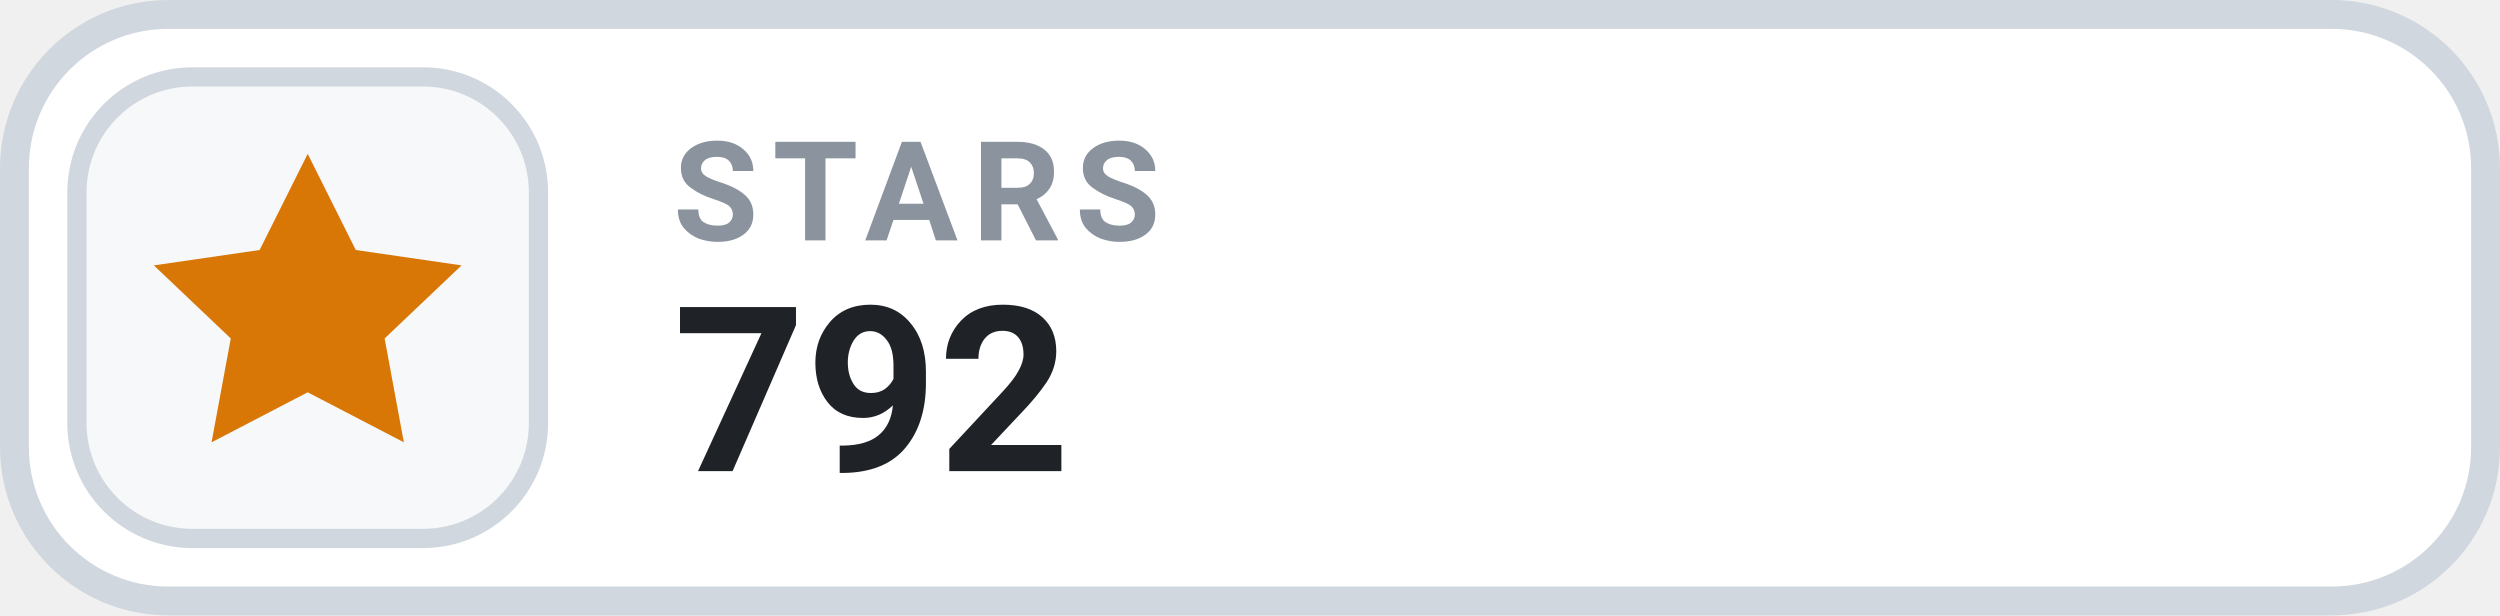
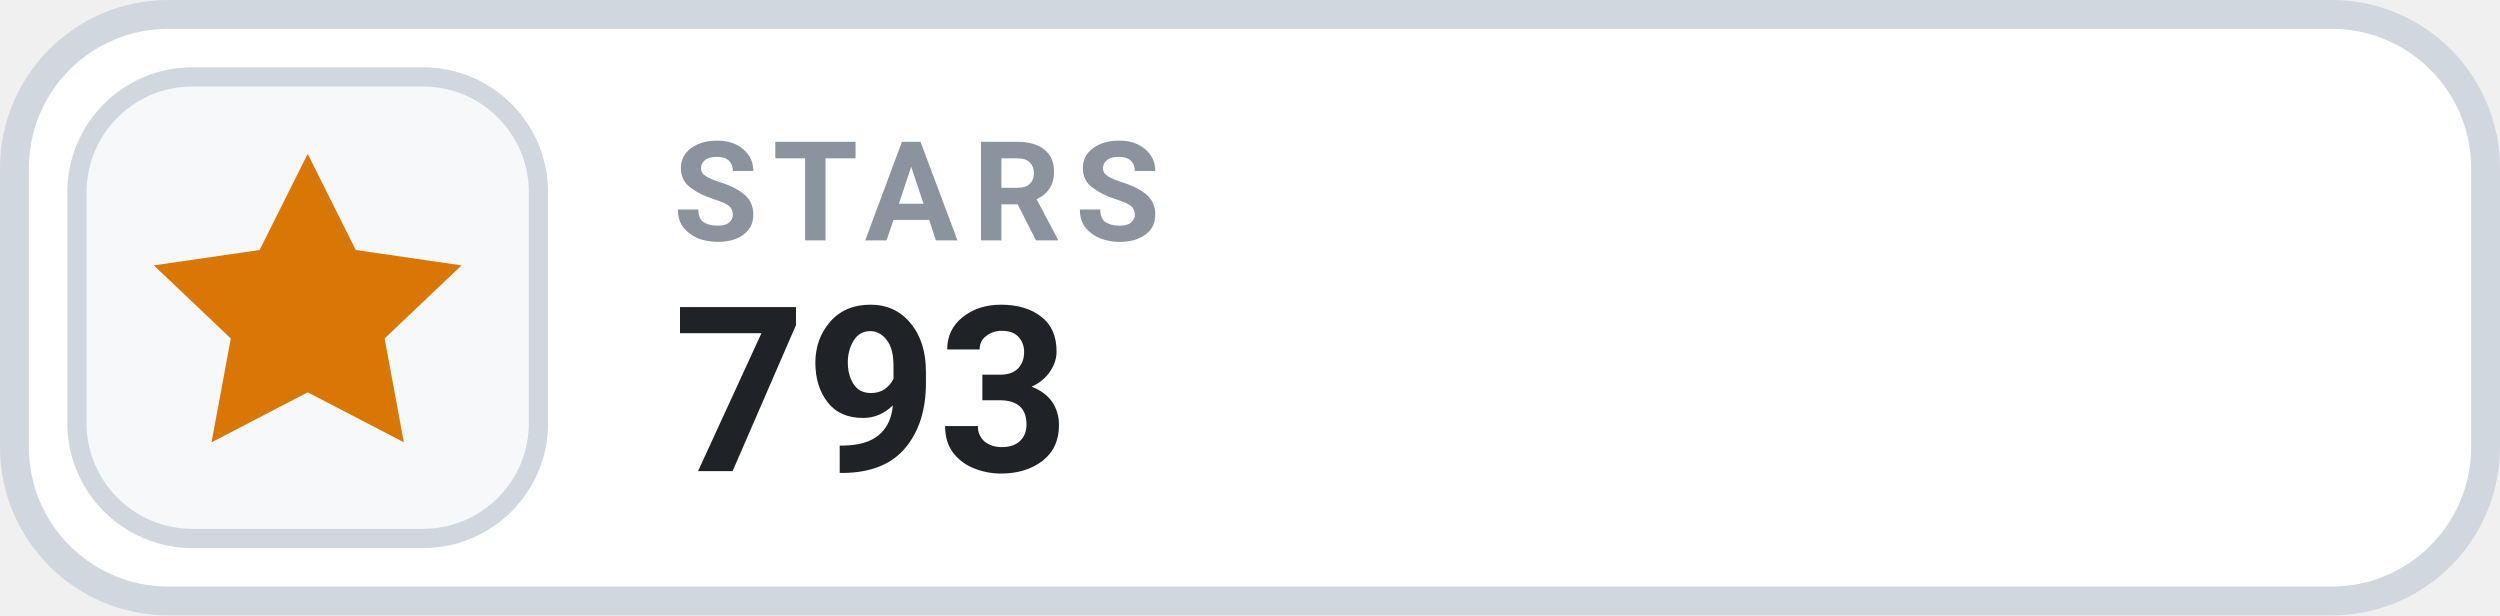
- <svg xmlns="http://www.w3.org/2000/svg" width="126" height="31.015" viewBox="0 0 130 32" role="img" aria-label="STARS 792">
+ <svg xmlns="http://www.w3.org/2000/svg" width="126" height="31.015" viewBox="0 0 130 32" role="img" aria-label="STARS 793">
  <rect x=".75" y=".75" width="128.5" height="30.5" rx="8" fill="#FFFFFF" stroke="#D0D7DE" stroke-width="1.5" />
  <rect x="4" y="4" width="24" height="24" rx="6" fill="#F6F8FA" stroke="#D0D7DE" stroke-width="1" />
  <g transform="translate(16 16)" style="color:#D97706;">
    <path d="M0 -8 l2.5 5 5.5 .8 -4 3.8 1 5.4 -5 -2.6 -5 2.6 1 -5.4 -4 -3.8 5.5 -.8 Z" fill="currentColor" />
  </g>
  <text x="35" y="12.5" fill="#8B949E" font-family="-apple-system,BlinkMacSystemFont,'Segoe UI',Roboto,Helvetica,Arial,sans-serif" font-size="7.2" font-weight="700" letter-spacing=".75">STARS</text>
-   <text x="35" y="24.5" fill="#1F2328" font-family="-apple-system,BlinkMacSystemFont,'Segoe UI',Roboto,Helvetica,Arial,sans-serif" font-size="12" font-weight="700">792</text>
+   <text x="35" y="24.5" fill="#1F2328" font-family="-apple-system,BlinkMacSystemFont,'Segoe UI',Roboto,Helvetica,Arial,sans-serif" font-size="12" font-weight="700">793</text>
</svg>
